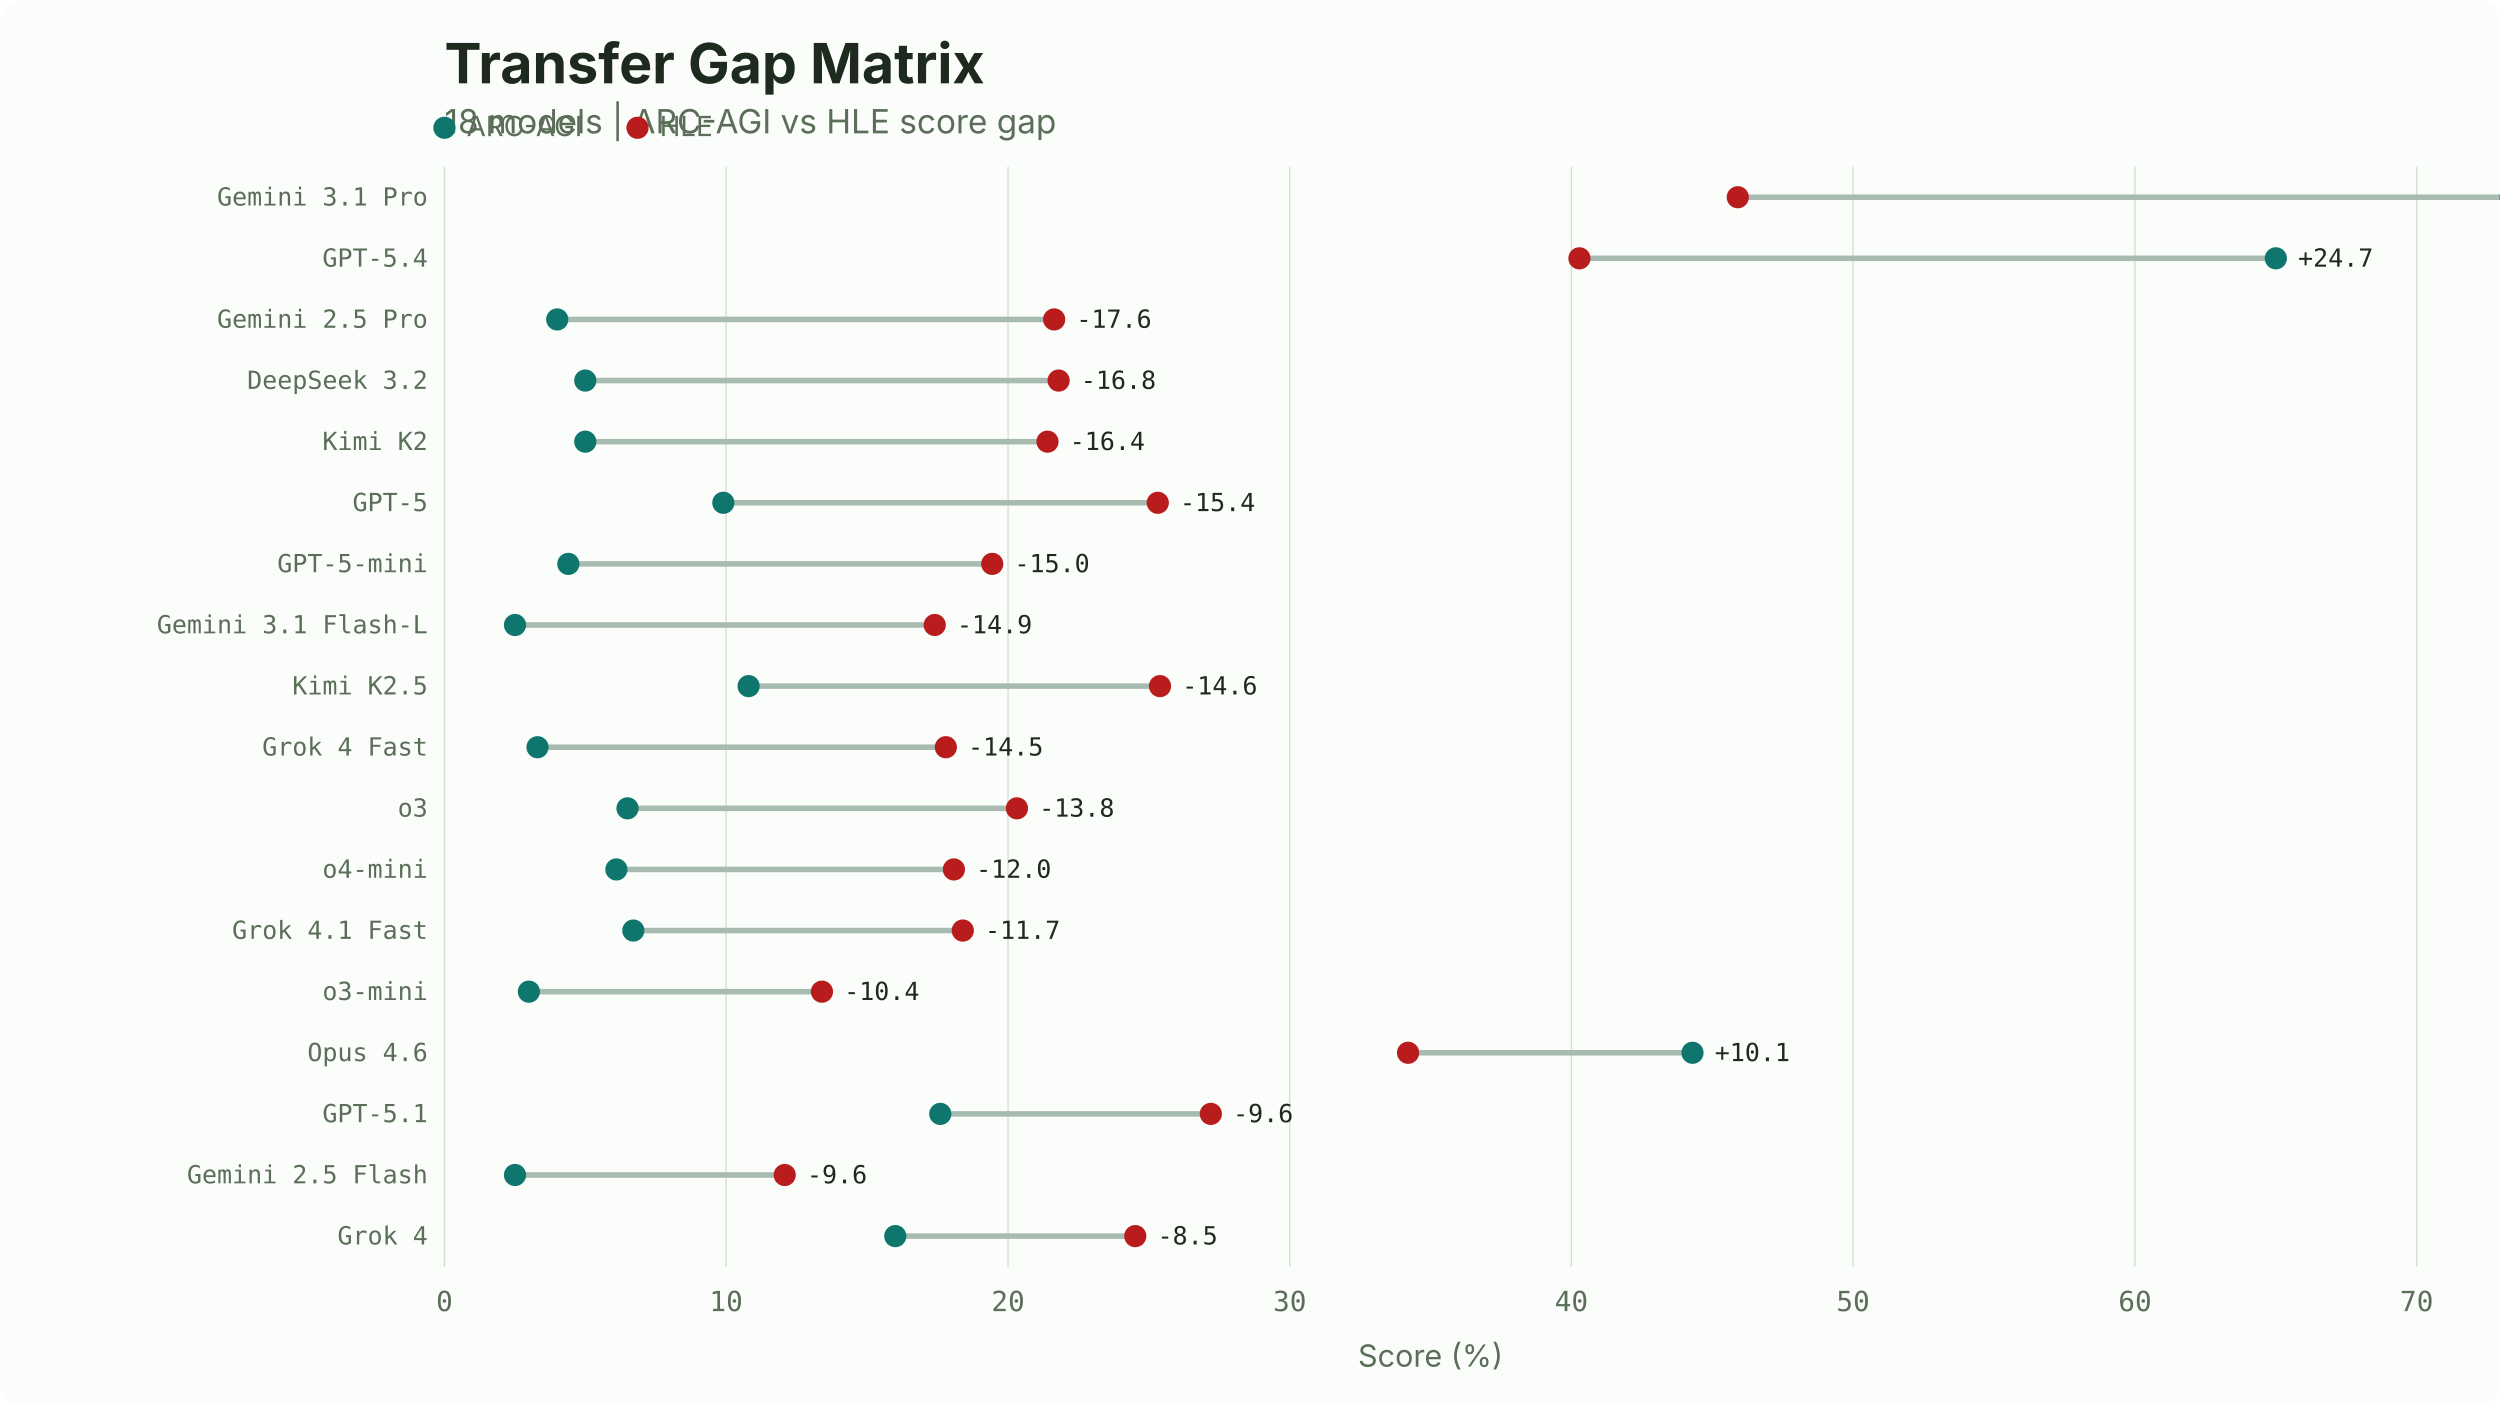
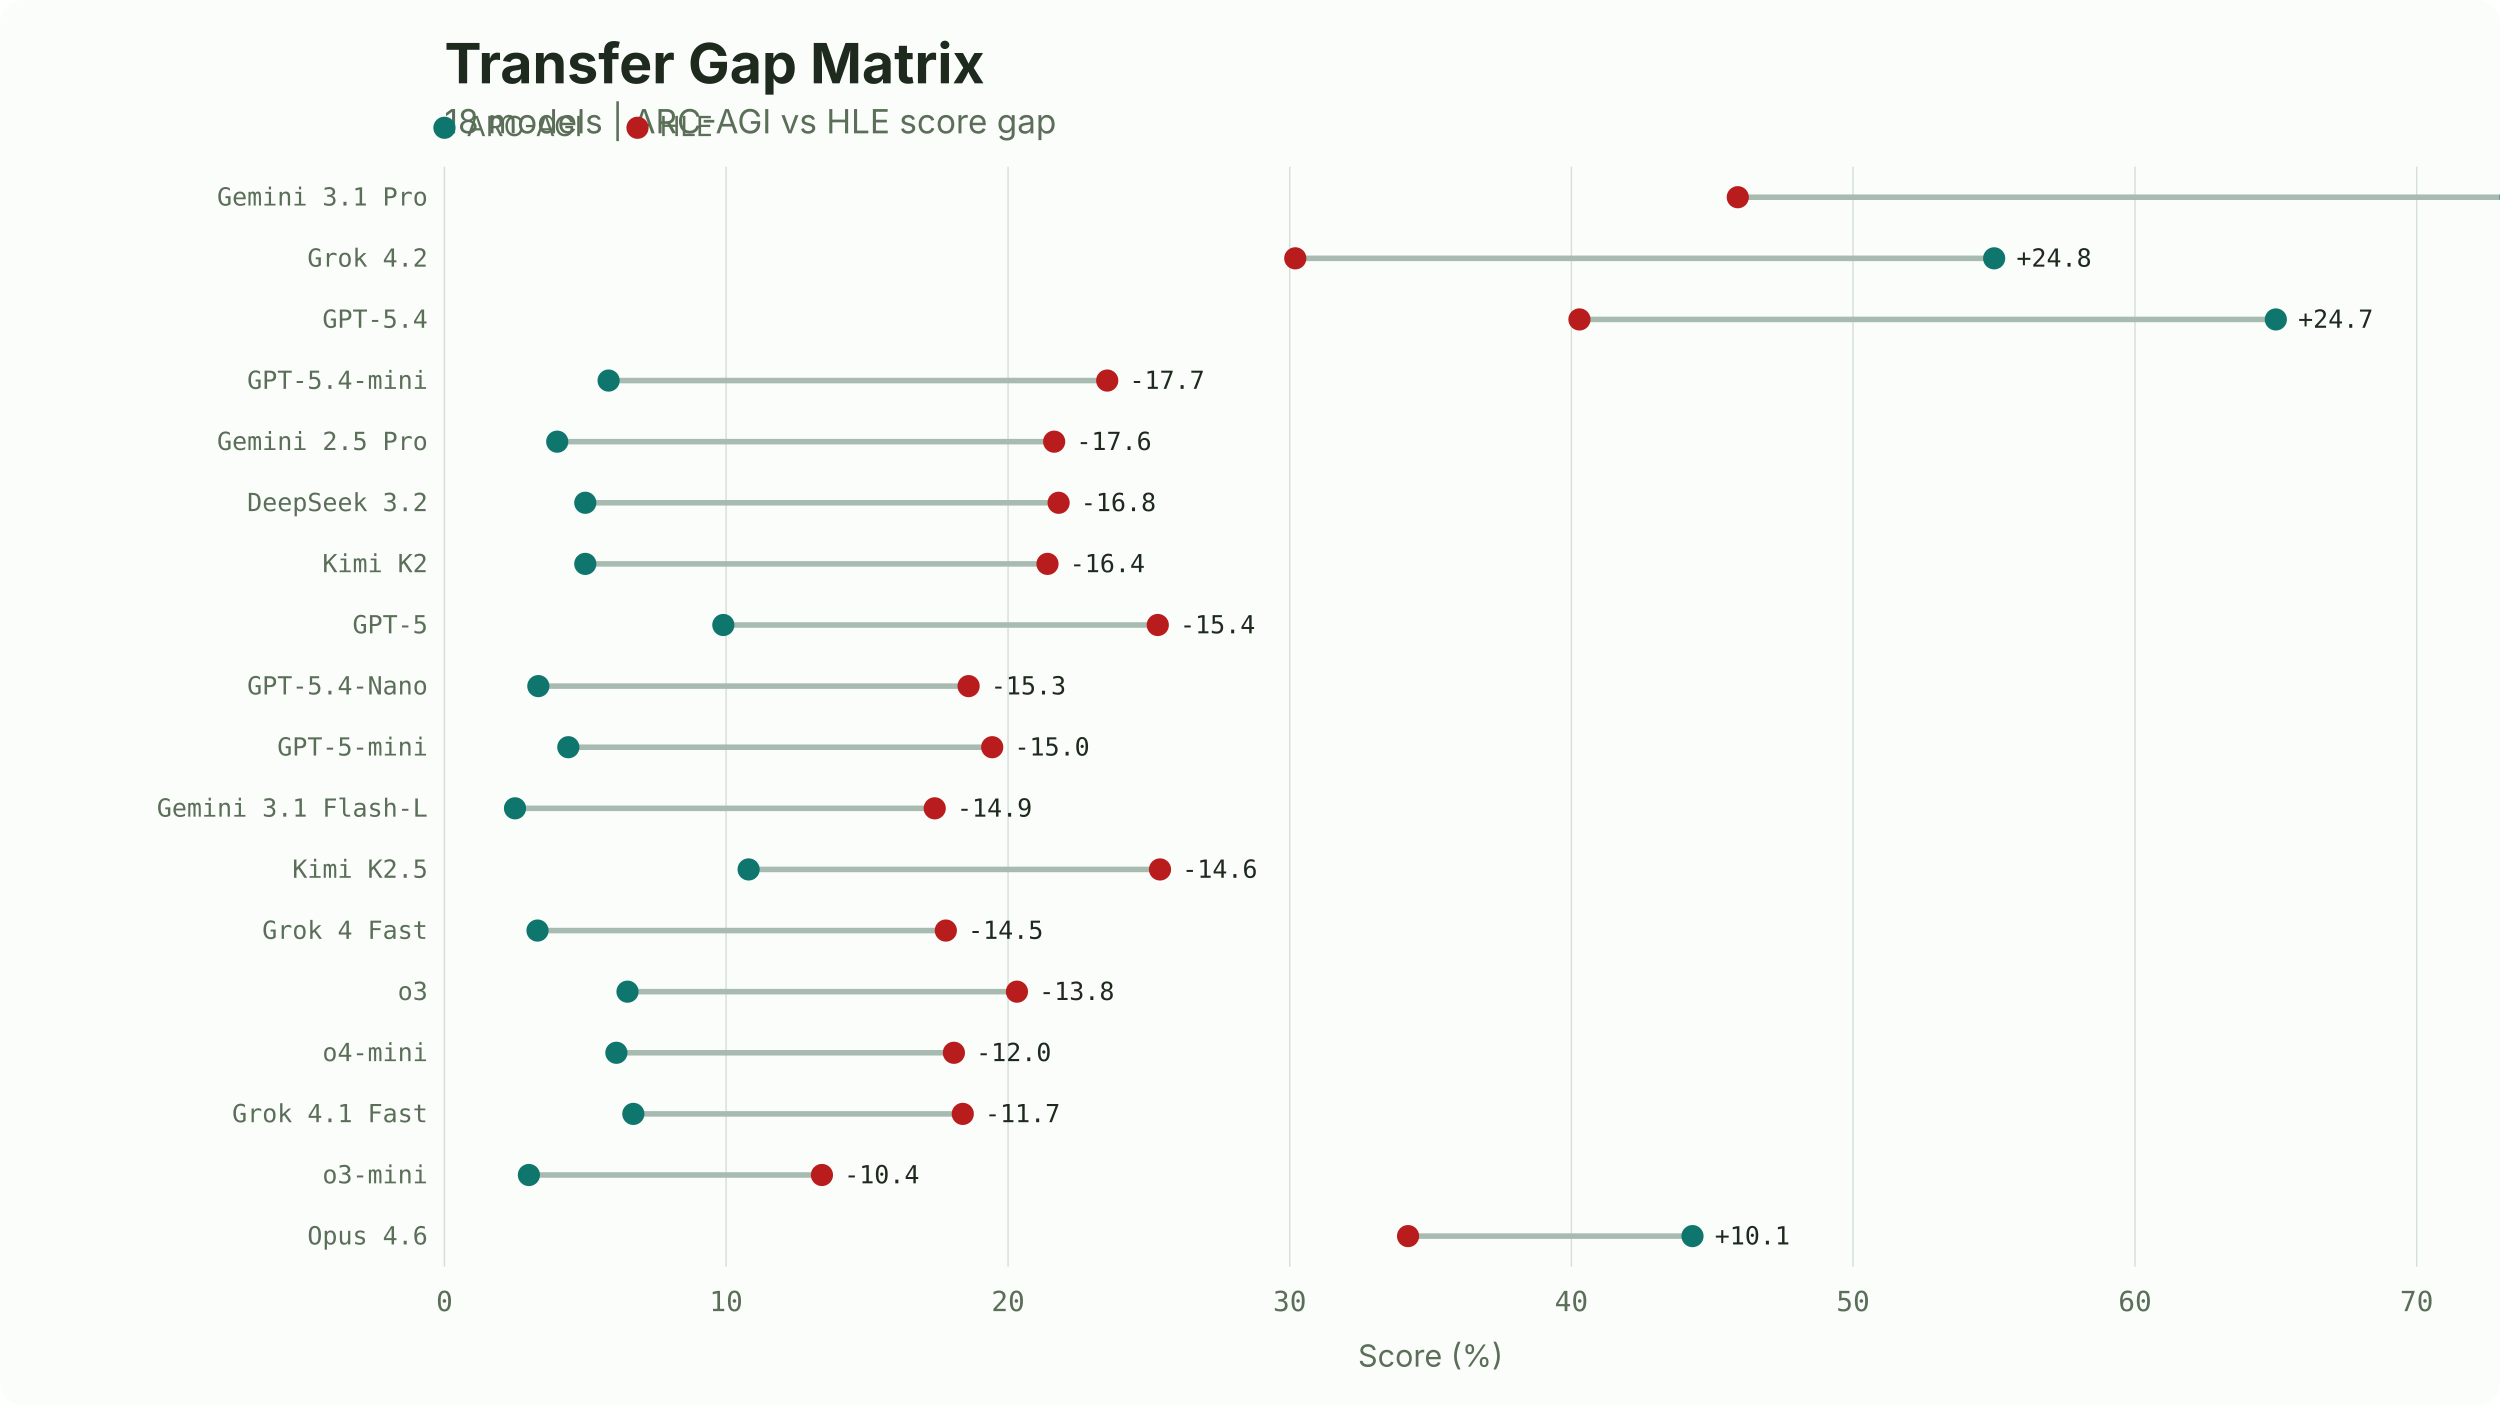
<svg xmlns="http://www.w3.org/2000/svg" width="900" height="506" viewBox="0 0 900 506">
  <rect width="900" height="506" fill="#fbfdfb" rx="8" />
  <text x="160" y="30" font-family="system-ui, -apple-system, sans-serif" font-size="20" font-weight="700" fill="#1d2a1d">Transfer Gap Matrix</text>
  <text x="160" y="48" font-family="system-ui, -apple-system, sans-serif" font-size="12" fill="#5a6e58">18 models | ARC-AGI vs HLE score gap</text>
  <circle cx="160" cy="46" r="4" fill="#0f766e" />
  <text x="168" y="49" font-family="system-ui, -apple-system, sans-serif" font-size="10" fill="#5a6e58">ARC-AGI</text>
  <circle cx="229.5" cy="46" r="4" fill="#b91c1c" />
  <text x="237.5" y="49" font-family="system-ui, -apple-system, sans-serif" font-size="10" fill="#5a6e58">HLE</text>
  <line x1="160.0" y1="60" x2="160.0" y2="456" stroke="#d3dfd4" stroke-width="0.5" />
  <text x="160.0" y="472" font-family="ui-monospace, 'SF Mono', monospace" font-size="10" fill="#5a6e58" text-anchor="middle">0</text>
  <line x1="261.4" y1="60" x2="261.4" y2="456" stroke="#d3dfd4" stroke-width="0.5" />
  <text x="261.4" y="472" font-family="ui-monospace, 'SF Mono', monospace" font-size="10" fill="#5a6e58" text-anchor="middle">10</text>
  <line x1="362.9" y1="60" x2="362.9" y2="456" stroke="#d3dfd4" stroke-width="0.5" />
  <text x="362.9" y="472" font-family="ui-monospace, 'SF Mono', monospace" font-size="10" fill="#5a6e58" text-anchor="middle">20</text>
  <line x1="464.3" y1="60" x2="464.3" y2="456" stroke="#d3dfd4" stroke-width="0.5" />
  <text x="464.3" y="472" font-family="ui-monospace, 'SF Mono', monospace" font-size="10" fill="#5a6e58" text-anchor="middle">30</text>
  <line x1="565.7" y1="60" x2="565.7" y2="456" stroke="#d3dfd4" stroke-width="0.5" />
  <text x="565.7" y="472" font-family="ui-monospace, 'SF Mono', monospace" font-size="10" fill="#5a6e58" text-anchor="middle">40</text>
  <line x1="667.1" y1="60" x2="667.1" y2="456" stroke="#d3dfd4" stroke-width="0.5" />
  <text x="667.1" y="472" font-family="ui-monospace, 'SF Mono', monospace" font-size="10" fill="#5a6e58" text-anchor="middle">50</text>
  <line x1="768.6" y1="60" x2="768.6" y2="456" stroke="#d3dfd4" stroke-width="0.5" />
  <text x="768.6" y="472" font-family="ui-monospace, 'SF Mono', monospace" font-size="10" fill="#5a6e58" text-anchor="middle">60</text>
  <line x1="870.0" y1="60" x2="870.0" y2="456" stroke="#d3dfd4" stroke-width="0.5" />
  <text x="870.0" y="472" font-family="ui-monospace, 'SF Mono', monospace" font-size="10" fill="#5a6e58" text-anchor="middle">70</text>
  <text x="515.0" y="492" font-family="system-ui, -apple-system, sans-serif" font-size="11" fill="#5a6e58" text-anchor="middle">Score (%)</text>
  <text x="154" y="74.0" font-family="ui-monospace, 'SF Mono', monospace" font-size="9" fill="#5a6e58" text-anchor="end">Gemini 3.1 Pro</text>
  <line x1="625.6" y1="71.0" x2="903.8" y2="71.0" stroke="#a8bbb0" stroke-width="2" />
  <circle cx="903.8" cy="71.0" r="4" fill="#0f766e" />
  <circle cx="625.6" cy="71.0" r="4" fill="#b91c1c" />
  <text x="911.8" y="74.0" font-family="ui-monospace, 'SF Mono', monospace" font-size="9" fill="#1d2a1d">+27.4</text>
-   <text x="154" y="96.0" font-family="ui-monospace, 'SF Mono', monospace" font-size="9" fill="#5a6e58" text-anchor="end">GPT-5.4</text>
-   <line x1="568.6" y1="93.0" x2="819.3" y2="93.0" stroke="#a8bbb0" stroke-width="2" />
-   <circle cx="819.3" cy="93.0" r="4" fill="#0f766e" />
-   <circle cx="568.6" cy="93.0" r="4" fill="#b91c1c" />
-   <text x="827.3" y="96.0" font-family="ui-monospace, 'SF Mono', monospace" font-size="9" fill="#1d2a1d">+24.7</text>
-   <text x="154" y="118.0" font-family="ui-monospace, 'SF Mono', monospace" font-size="9" fill="#5a6e58" text-anchor="end">Gemini 2.5 Pro</text>
-   <line x1="200.6" y1="115.0" x2="379.5" y2="115.0" stroke="#a8bbb0" stroke-width="2" />
-   <circle cx="200.6" cy="115.0" r="4" fill="#0f766e" />
-   <circle cx="379.5" cy="115.0" r="4" fill="#b91c1c" />
-   <text x="387.5" y="118.0" font-family="ui-monospace, 'SF Mono', monospace" font-size="9" fill="#1d2a1d">-17.6</text>
-   <text x="154" y="140.0" font-family="ui-monospace, 'SF Mono', monospace" font-size="9" fill="#5a6e58" text-anchor="end">DeepSeek 3.2</text>
-   <line x1="210.7" y1="137.0" x2="381.1" y2="137.0" stroke="#a8bbb0" stroke-width="2" />
-   <circle cx="210.7" cy="137.0" r="4" fill="#0f766e" />
-   <circle cx="381.1" cy="137.0" r="4" fill="#b91c1c" />
-   <text x="389.1" y="140.0" font-family="ui-monospace, 'SF Mono', monospace" font-size="9" fill="#1d2a1d">-16.8</text>
-   <text x="154" y="162.0" font-family="ui-monospace, 'SF Mono', monospace" font-size="9" fill="#5a6e58" text-anchor="end">Kimi K2</text>
-   <line x1="210.7" y1="159.0" x2="377.1" y2="159.0" stroke="#a8bbb0" stroke-width="2" />
-   <circle cx="210.7" cy="159.0" r="4" fill="#0f766e" />
-   <circle cx="377.1" cy="159.0" r="4" fill="#b91c1c" />
-   <text x="385.1" y="162.0" font-family="ui-monospace, 'SF Mono', monospace" font-size="9" fill="#1d2a1d">-16.4</text>
-   <text x="154" y="184.0" font-family="ui-monospace, 'SF Mono', monospace" font-size="9" fill="#5a6e58" text-anchor="end">GPT-5</text>
-   <line x1="260.4" y1="181.0" x2="416.8" y2="181.0" stroke="#a8bbb0" stroke-width="2" />
-   <circle cx="260.4" cy="181.0" r="4" fill="#0f766e" />
-   <circle cx="416.8" cy="181.0" r="4" fill="#b91c1c" />
-   <text x="424.8" y="184.0" font-family="ui-monospace, 'SF Mono', monospace" font-size="9" fill="#1d2a1d">-15.4</text>
-   <text x="154" y="206.0" font-family="ui-monospace, 'SF Mono', monospace" font-size="9" fill="#5a6e58" text-anchor="end">GPT-5-mini</text>
-   <line x1="204.6" y1="203.0" x2="357.2" y2="203.0" stroke="#a8bbb0" stroke-width="2" />
-   <circle cx="204.6" cy="203.0" r="4" fill="#0f766e" />
-   <circle cx="357.2" cy="203.0" r="4" fill="#b91c1c" />
-   <text x="365.2" y="206.0" font-family="ui-monospace, 'SF Mono', monospace" font-size="9" fill="#1d2a1d">-15.0</text>
-   <text x="154" y="228.0" font-family="ui-monospace, 'SF Mono', monospace" font-size="9" fill="#5a6e58" text-anchor="end">Gemini 3.1 Flash-L</text>
-   <line x1="185.4" y1="225.0" x2="336.5" y2="225.0" stroke="#a8bbb0" stroke-width="2" />
-   <circle cx="185.4" cy="225.0" r="4" fill="#0f766e" />
-   <circle cx="336.5" cy="225.0" r="4" fill="#b91c1c" />
-   <text x="344.5" y="228.0" font-family="ui-monospace, 'SF Mono', monospace" font-size="9" fill="#1d2a1d">-14.9</text>
-   <text x="154" y="250.0" font-family="ui-monospace, 'SF Mono', monospace" font-size="9" fill="#5a6e58" text-anchor="end">Kimi K2.5</text>
-   <line x1="269.5" y1="247.0" x2="417.6" y2="247.0" stroke="#a8bbb0" stroke-width="2" />
-   <circle cx="269.5" cy="247.0" r="4" fill="#0f766e" />
-   <circle cx="417.6" cy="247.0" r="4" fill="#b91c1c" />
-   <text x="425.6" y="250.0" font-family="ui-monospace, 'SF Mono', monospace" font-size="9" fill="#1d2a1d">-14.6</text>
-   <text x="154" y="272.0" font-family="ui-monospace, 'SF Mono', monospace" font-size="9" fill="#5a6e58" text-anchor="end">Grok 4 Fast</text>
-   <line x1="193.5" y1="269.0" x2="340.5" y2="269.0" stroke="#a8bbb0" stroke-width="2" />
-   <circle cx="193.5" cy="269.0" r="4" fill="#0f766e" />
-   <circle cx="340.5" cy="269.0" r="4" fill="#b91c1c" />
-   <text x="348.5" y="272.0" font-family="ui-monospace, 'SF Mono', monospace" font-size="9" fill="#1d2a1d">-14.5</text>
-   <text x="154" y="294.0" font-family="ui-monospace, 'SF Mono', monospace" font-size="9" fill="#5a6e58" text-anchor="end">o3</text>
-   <line x1="225.9" y1="291.0" x2="366.1" y2="291.0" stroke="#a8bbb0" stroke-width="2" />
-   <circle cx="225.9" cy="291.0" r="4" fill="#0f766e" />
-   <circle cx="366.1" cy="291.0" r="4" fill="#b91c1c" />
-   <text x="374.1" y="294.0" font-family="ui-monospace, 'SF Mono', monospace" font-size="9" fill="#1d2a1d">-13.8</text>
-   <text x="154" y="316.0" font-family="ui-monospace, 'SF Mono', monospace" font-size="9" fill="#5a6e58" text-anchor="end">o4-mini</text>
-   <line x1="221.9" y1="313.0" x2="343.4" y2="313.0" stroke="#a8bbb0" stroke-width="2" />
-   <circle cx="221.9" cy="313.0" r="4" fill="#0f766e" />
-   <circle cx="343.4" cy="313.0" r="4" fill="#b91c1c" />
-   <text x="351.4" y="316.0" font-family="ui-monospace, 'SF Mono', monospace" font-size="9" fill="#1d2a1d">-12.0</text>
-   <text x="154" y="338.0" font-family="ui-monospace, 'SF Mono', monospace" font-size="9" fill="#5a6e58" text-anchor="end">Grok 4.1 Fast</text>
-   <line x1="228.0" y1="335.0" x2="346.6" y2="335.0" stroke="#a8bbb0" stroke-width="2" />
-   <circle cx="228.0" cy="335.0" r="4" fill="#0f766e" />
-   <circle cx="346.6" cy="335.0" r="4" fill="#b91c1c" />
-   <text x="354.6" y="338.0" font-family="ui-monospace, 'SF Mono', monospace" font-size="9" fill="#1d2a1d">-11.7</text>
-   <text x="154" y="360.0" font-family="ui-monospace, 'SF Mono', monospace" font-size="9" fill="#5a6e58" text-anchor="end">o3-mini</text>
-   <line x1="190.4" y1="357.0" x2="295.9" y2="357.0" stroke="#a8bbb0" stroke-width="2" />
-   <circle cx="190.4" cy="357.0" r="4" fill="#0f766e" />
-   <circle cx="295.9" cy="357.0" r="4" fill="#b91c1c" />
-   <text x="303.9" y="360.0" font-family="ui-monospace, 'SF Mono', monospace" font-size="9" fill="#1d2a1d">-10.4</text>
-   <text x="154" y="382.0" font-family="ui-monospace, 'SF Mono', monospace" font-size="9" fill="#5a6e58" text-anchor="end">Opus 4.6</text>
-   <line x1="506.9" y1="379.0" x2="609.3" y2="379.0" stroke="#a8bbb0" stroke-width="2" />
-   <circle cx="609.3" cy="379.0" r="4" fill="#0f766e" />
-   <circle cx="506.9" cy="379.0" r="4" fill="#b91c1c" />
-   <text x="617.3" y="382.0" font-family="ui-monospace, 'SF Mono', monospace" font-size="9" fill="#1d2a1d">+10.1</text>
-   <text x="154" y="404.0" font-family="ui-monospace, 'SF Mono', monospace" font-size="9" fill="#5a6e58" text-anchor="end">GPT-5.1</text>
-   <line x1="338.5" y1="401.0" x2="435.9" y2="401.0" stroke="#a8bbb0" stroke-width="2" />
-   <circle cx="338.5" cy="401.0" r="4" fill="#0f766e" />
-   <circle cx="435.9" cy="401.0" r="4" fill="#b91c1c" />
-   <text x="443.9" y="404.0" font-family="ui-monospace, 'SF Mono', monospace" font-size="9" fill="#1d2a1d">-9.6</text>
-   <text x="154" y="426.0" font-family="ui-monospace, 'SF Mono', monospace" font-size="9" fill="#5a6e58" text-anchor="end">Gemini 2.5 Flash</text>
-   <line x1="185.4" y1="423.0" x2="282.5" y2="423.0" stroke="#a8bbb0" stroke-width="2" />
-   <circle cx="185.4" cy="423.0" r="4" fill="#0f766e" />
-   <circle cx="282.5" cy="423.0" r="4" fill="#b91c1c" />
-   <text x="290.5" y="426.0" font-family="ui-monospace, 'SF Mono', monospace" font-size="9" fill="#1d2a1d">-9.6</text>
-   <text x="154" y="448.0" font-family="ui-monospace, 'SF Mono', monospace" font-size="9" fill="#5a6e58" text-anchor="end">Grok 4</text>
-   <line x1="322.3" y1="445.0" x2="408.7" y2="445.0" stroke="#a8bbb0" stroke-width="2" />
-   <circle cx="322.3" cy="445.0" r="4" fill="#0f766e" />
-   <circle cx="408.7" cy="445.0" r="4" fill="#b91c1c" />
-   <text x="416.7" y="448.0" font-family="ui-monospace, 'SF Mono', monospace" font-size="9" fill="#1d2a1d">-8.5</text>
+   <text x="154" y="96.0" font-family="ui-monospace, 'SF Mono', monospace" font-size="9" fill="#5a6e58" text-anchor="end">Grok 4.2</text>
+   <line x1="466.3" y1="93.0" x2="717.9" y2="93.0" stroke="#a8bbb0" stroke-width="2" />
+   <circle cx="717.9" cy="93.0" r="4" fill="#0f766e" />
+   <circle cx="466.3" cy="93.0" r="4" fill="#b91c1c" />
+   <text x="725.9" y="96.0" font-family="ui-monospace, 'SF Mono', monospace" font-size="9" fill="#1d2a1d">+24.8</text>
+   <text x="154" y="118.0" font-family="ui-monospace, 'SF Mono', monospace" font-size="9" fill="#5a6e58" text-anchor="end">GPT-5.4</text>
+   <line x1="568.6" y1="115.0" x2="819.3" y2="115.0" stroke="#a8bbb0" stroke-width="2" />
+   <circle cx="819.3" cy="115.0" r="4" fill="#0f766e" />
+   <circle cx="568.6" cy="115.0" r="4" fill="#b91c1c" />
+   <text x="827.3" y="118.0" font-family="ui-monospace, 'SF Mono', monospace" font-size="9" fill="#1d2a1d">+24.7</text>
+   <text x="154" y="140.0" font-family="ui-monospace, 'SF Mono', monospace" font-size="9" fill="#5a6e58" text-anchor="end">GPT-5.4-mini</text>
+   <line x1="219.1" y1="137.0" x2="398.6" y2="137.0" stroke="#a8bbb0" stroke-width="2" />
+   <circle cx="219.1" cy="137.0" r="4" fill="#0f766e" />
+   <circle cx="398.6" cy="137.0" r="4" fill="#b91c1c" />
+   <text x="406.6" y="140.0" font-family="ui-monospace, 'SF Mono', monospace" font-size="9" fill="#1d2a1d">-17.7</text>
+   <text x="154" y="162.0" font-family="ui-monospace, 'SF Mono', monospace" font-size="9" fill="#5a6e58" text-anchor="end">Gemini 2.5 Pro</text>
+   <line x1="200.6" y1="159.0" x2="379.5" y2="159.0" stroke="#a8bbb0" stroke-width="2" />
+   <circle cx="200.6" cy="159.0" r="4" fill="#0f766e" />
+   <circle cx="379.5" cy="159.0" r="4" fill="#b91c1c" />
+   <text x="387.5" y="162.0" font-family="ui-monospace, 'SF Mono', monospace" font-size="9" fill="#1d2a1d">-17.6</text>
+   <text x="154" y="184.0" font-family="ui-monospace, 'SF Mono', monospace" font-size="9" fill="#5a6e58" text-anchor="end">DeepSeek 3.2</text>
+   <line x1="210.7" y1="181.0" x2="381.1" y2="181.0" stroke="#a8bbb0" stroke-width="2" />
+   <circle cx="210.7" cy="181.0" r="4" fill="#0f766e" />
+   <circle cx="381.1" cy="181.0" r="4" fill="#b91c1c" />
+   <text x="389.1" y="184.0" font-family="ui-monospace, 'SF Mono', monospace" font-size="9" fill="#1d2a1d">-16.8</text>
+   <text x="154" y="206.0" font-family="ui-monospace, 'SF Mono', monospace" font-size="9" fill="#5a6e58" text-anchor="end">Kimi K2</text>
+   <line x1="210.7" y1="203.0" x2="377.1" y2="203.0" stroke="#a8bbb0" stroke-width="2" />
+   <circle cx="210.7" cy="203.0" r="4" fill="#0f766e" />
+   <circle cx="377.1" cy="203.0" r="4" fill="#b91c1c" />
+   <text x="385.1" y="206.0" font-family="ui-monospace, 'SF Mono', monospace" font-size="9" fill="#1d2a1d">-16.4</text>
+   <text x="154" y="228.0" font-family="ui-monospace, 'SF Mono', monospace" font-size="9" fill="#5a6e58" text-anchor="end">GPT-5</text>
+   <line x1="260.4" y1="225.0" x2="416.8" y2="225.0" stroke="#a8bbb0" stroke-width="2" />
+   <circle cx="260.4" cy="225.0" r="4" fill="#0f766e" />
+   <circle cx="416.8" cy="225.0" r="4" fill="#b91c1c" />
+   <text x="424.8" y="228.0" font-family="ui-monospace, 'SF Mono', monospace" font-size="9" fill="#1d2a1d">-15.4</text>
+   <text x="154" y="250.0" font-family="ui-monospace, 'SF Mono', monospace" font-size="9" fill="#5a6e58" text-anchor="end">GPT-5.4-Nano</text>
+   <line x1="193.8" y1="247.0" x2="348.7" y2="247.0" stroke="#a8bbb0" stroke-width="2" />
+   <circle cx="193.8" cy="247.0" r="4" fill="#0f766e" />
+   <circle cx="348.7" cy="247.0" r="4" fill="#b91c1c" />
+   <text x="356.7" y="250.0" font-family="ui-monospace, 'SF Mono', monospace" font-size="9" fill="#1d2a1d">-15.3</text>
+   <text x="154" y="272.0" font-family="ui-monospace, 'SF Mono', monospace" font-size="9" fill="#5a6e58" text-anchor="end">GPT-5-mini</text>
+   <line x1="204.6" y1="269.0" x2="357.2" y2="269.0" stroke="#a8bbb0" stroke-width="2" />
+   <circle cx="204.6" cy="269.0" r="4" fill="#0f766e" />
+   <circle cx="357.2" cy="269.0" r="4" fill="#b91c1c" />
+   <text x="365.2" y="272.0" font-family="ui-monospace, 'SF Mono', monospace" font-size="9" fill="#1d2a1d">-15.0</text>
+   <text x="154" y="294.0" font-family="ui-monospace, 'SF Mono', monospace" font-size="9" fill="#5a6e58" text-anchor="end">Gemini 3.1 Flash-L</text>
+   <line x1="185.4" y1="291.0" x2="336.5" y2="291.0" stroke="#a8bbb0" stroke-width="2" />
+   <circle cx="185.4" cy="291.0" r="4" fill="#0f766e" />
+   <circle cx="336.5" cy="291.0" r="4" fill="#b91c1c" />
+   <text x="344.5" y="294.0" font-family="ui-monospace, 'SF Mono', monospace" font-size="9" fill="#1d2a1d">-14.9</text>
+   <text x="154" y="316.0" font-family="ui-monospace, 'SF Mono', monospace" font-size="9" fill="#5a6e58" text-anchor="end">Kimi K2.5</text>
+   <line x1="269.5" y1="313.0" x2="417.6" y2="313.0" stroke="#a8bbb0" stroke-width="2" />
+   <circle cx="269.5" cy="313.0" r="4" fill="#0f766e" />
+   <circle cx="417.6" cy="313.0" r="4" fill="#b91c1c" />
+   <text x="425.6" y="316.0" font-family="ui-monospace, 'SF Mono', monospace" font-size="9" fill="#1d2a1d">-14.6</text>
+   <text x="154" y="338.0" font-family="ui-monospace, 'SF Mono', monospace" font-size="9" fill="#5a6e58" text-anchor="end">Grok 4 Fast</text>
+   <line x1="193.5" y1="335.0" x2="340.5" y2="335.0" stroke="#a8bbb0" stroke-width="2" />
+   <circle cx="193.5" cy="335.0" r="4" fill="#0f766e" />
+   <circle cx="340.5" cy="335.0" r="4" fill="#b91c1c" />
+   <text x="348.5" y="338.0" font-family="ui-monospace, 'SF Mono', monospace" font-size="9" fill="#1d2a1d">-14.5</text>
+   <text x="154" y="360.0" font-family="ui-monospace, 'SF Mono', monospace" font-size="9" fill="#5a6e58" text-anchor="end">o3</text>
+   <line x1="225.9" y1="357.0" x2="366.1" y2="357.0" stroke="#a8bbb0" stroke-width="2" />
+   <circle cx="225.9" cy="357.0" r="4" fill="#0f766e" />
+   <circle cx="366.1" cy="357.0" r="4" fill="#b91c1c" />
+   <text x="374.1" y="360.0" font-family="ui-monospace, 'SF Mono', monospace" font-size="9" fill="#1d2a1d">-13.8</text>
+   <text x="154" y="382.0" font-family="ui-monospace, 'SF Mono', monospace" font-size="9" fill="#5a6e58" text-anchor="end">o4-mini</text>
+   <line x1="221.9" y1="379.0" x2="343.4" y2="379.0" stroke="#a8bbb0" stroke-width="2" />
+   <circle cx="221.9" cy="379.0" r="4" fill="#0f766e" />
+   <circle cx="343.4" cy="379.0" r="4" fill="#b91c1c" />
+   <text x="351.4" y="382.0" font-family="ui-monospace, 'SF Mono', monospace" font-size="9" fill="#1d2a1d">-12.0</text>
+   <text x="154" y="404.0" font-family="ui-monospace, 'SF Mono', monospace" font-size="9" fill="#5a6e58" text-anchor="end">Grok 4.1 Fast</text>
+   <line x1="228.0" y1="401.0" x2="346.6" y2="401.0" stroke="#a8bbb0" stroke-width="2" />
+   <circle cx="228.0" cy="401.0" r="4" fill="#0f766e" />
+   <circle cx="346.6" cy="401.0" r="4" fill="#b91c1c" />
+   <text x="354.6" y="404.0" font-family="ui-monospace, 'SF Mono', monospace" font-size="9" fill="#1d2a1d">-11.7</text>
+   <text x="154" y="426.0" font-family="ui-monospace, 'SF Mono', monospace" font-size="9" fill="#5a6e58" text-anchor="end">o3-mini</text>
+   <line x1="190.4" y1="423.0" x2="295.9" y2="423.0" stroke="#a8bbb0" stroke-width="2" />
+   <circle cx="190.4" cy="423.0" r="4" fill="#0f766e" />
+   <circle cx="295.9" cy="423.0" r="4" fill="#b91c1c" />
+   <text x="303.9" y="426.0" font-family="ui-monospace, 'SF Mono', monospace" font-size="9" fill="#1d2a1d">-10.4</text>
+   <text x="154" y="448.0" font-family="ui-monospace, 'SF Mono', monospace" font-size="9" fill="#5a6e58" text-anchor="end">Opus 4.6</text>
+   <line x1="506.9" y1="445.0" x2="609.3" y2="445.0" stroke="#a8bbb0" stroke-width="2" />
+   <circle cx="609.3" cy="445.0" r="4" fill="#0f766e" />
+   <circle cx="506.9" cy="445.0" r="4" fill="#b91c1c" />
+   <text x="617.3" y="448.0" font-family="ui-monospace, 'SF Mono', monospace" font-size="9" fill="#1d2a1d">+10.1</text>
</svg>
